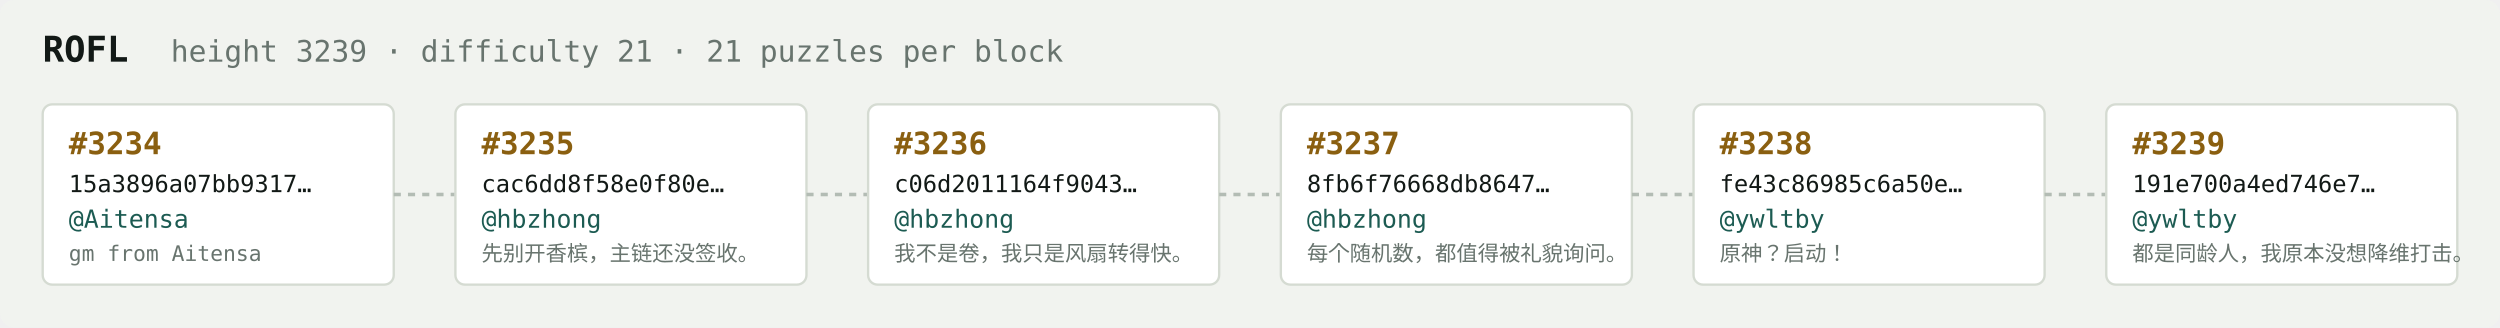
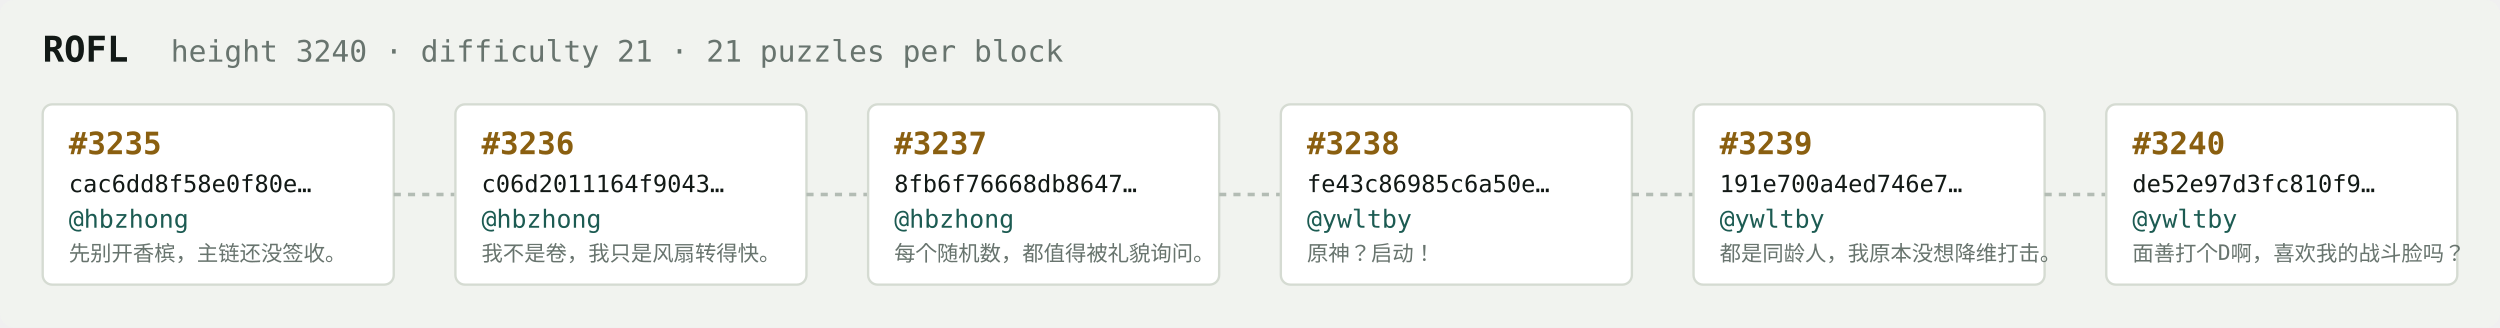
<svg xmlns="http://www.w3.org/2000/svg" width="1054" height="138" viewBox="0 0 1054 138" font-family="ui-monospace,SFMono-Regular,Menlo,monospace">
  <rect fill="#f1f3ef" width="1054" height="138" rx="6" />
  <text x="18" y="26" fill="#121916" font-size="15" font-weight="700">ROFL</text>
-   <text x="72" y="26" fill="#68746e" font-size="12.5">height 3239 · difficulty 21 · 21 puzzles per block</text>
+   <text x="72" y="26" fill="#68746e" font-size="12.5">height 3240 · difficulty 21 · 21 puzzles per block</text>
  <rect x="18" y="44" width="148" height="76" rx="4" fill="#ffffff" stroke="#d5dbd2" stroke-width="1" />
-   <text x="29" y="65" fill="#8a5f10" font-size="13" font-weight="700">#3234</text>
-   <text x="29" y="81" fill="#121916" font-size="10">15a3896a07bb9317…</text>
-   <text x="29" y="96" fill="#1c5b52" font-size="10.5">@Aitensa</text>
-   <text x="29" y="110" fill="#68746e" font-size="9">gm from Aitensa</text>
+   <text x="29" y="65" fill="#8a5f10" font-size="13" font-weight="700">#3235</text>
+   <text x="29" y="81" fill="#121916" font-size="10">cac6dd8f58e0f80e…</text>
+   <text x="29" y="96" fill="#1c5b52" font-size="10.5">@hbzhong</text>
+   <text x="29" y="110" fill="#68746e" font-size="9">先别开香槟，主链还没签收。</text>
  <line x1="166" y1="82.0" x2="192" y2="82.0" stroke="#b3bcb4" stroke-width="1.5" stroke-dasharray="3 3" />
  <rect x="192" y="44" width="148" height="76" rx="4" fill="#ffffff" stroke="#d5dbd2" stroke-width="1" />
-   <text x="203" y="65" fill="#8a5f10" font-size="13" font-weight="700">#3235</text>
-   <text x="203" y="81" fill="#121916" font-size="10">cac6dd8f58e0f80e…</text>
+   <text x="203" y="65" fill="#8a5f10" font-size="13" font-weight="700">#3236</text>
+   <text x="203" y="81" fill="#121916" font-size="10">c06d2011164f9043…</text>
  <text x="203" y="96" fill="#1c5b52" font-size="10.5">@hbzhong</text>
-   <text x="203" y="110" fill="#68746e" font-size="9">先别开香槟，主链还没签收。</text>
+   <text x="203" y="110" fill="#68746e" font-size="9">我不是卷，我只是风扇转得快。</text>
  <line x1="340" y1="82.0" x2="366" y2="82.0" stroke="#b3bcb4" stroke-width="1.5" stroke-dasharray="3 3" />
  <rect x="366" y="44" width="148" height="76" rx="4" fill="#ffffff" stroke="#d5dbd2" stroke-width="1" />
-   <text x="377" y="65" fill="#8a5f10" font-size="13" font-weight="700">#3236</text>
-   <text x="377" y="81" fill="#121916" font-size="10">c06d2011164f9043…</text>
+   <text x="377" y="65" fill="#8a5f10" font-size="13" font-weight="700">#3237</text>
+   <text x="377" y="81" fill="#121916" font-size="10">8fb6f76668db8647…</text>
  <text x="377" y="96" fill="#1c5b52" font-size="10.5">@hbzhong</text>
-   <text x="377" y="110" fill="#68746e" font-size="9">我不是卷，我只是风扇转得快。</text>
+   <text x="377" y="110" fill="#68746e" font-size="9">每个随机数，都值得被礼貌询问。</text>
  <line x1="514" y1="82.0" x2="540" y2="82.0" stroke="#b3bcb4" stroke-width="1.5" stroke-dasharray="3 3" />
  <rect x="540" y="44" width="148" height="76" rx="4" fill="#ffffff" stroke="#d5dbd2" stroke-width="1" />
-   <text x="551" y="65" fill="#8a5f10" font-size="13" font-weight="700">#3237</text>
-   <text x="551" y="81" fill="#121916" font-size="10">8fb6f76668db8647…</text>
-   <text x="551" y="96" fill="#1c5b52" font-size="10.5">@hbzhong</text>
-   <text x="551" y="110" fill="#68746e" font-size="9">每个随机数，都值得被礼貌询问。</text>
+   <text x="551" y="65" fill="#8a5f10" font-size="13" font-weight="700">#3238</text>
+   <text x="551" y="81" fill="#121916" font-size="10">fe43c86985c6a50e…</text>
+   <text x="551" y="96" fill="#1c5b52" font-size="10.5">@ywltby</text>
+   <text x="551" y="110" fill="#68746e" font-size="9">原神？启动！</text>
  <line x1="688" y1="82.0" x2="714" y2="82.0" stroke="#b3bcb4" stroke-width="1.5" stroke-dasharray="3 3" />
  <rect x="714" y="44" width="148" height="76" rx="4" fill="#ffffff" stroke="#d5dbd2" stroke-width="1" />
-   <text x="725" y="65" fill="#8a5f10" font-size="13" font-weight="700">#3238</text>
-   <text x="725" y="81" fill="#121916" font-size="10">fe43c86985c6a50e…</text>
+   <text x="725" y="65" fill="#8a5f10" font-size="13" font-weight="700">#3239</text>
+   <text x="725" y="81" fill="#121916" font-size="10">191e700a4ed746e7…</text>
  <text x="725" y="96" fill="#1c5b52" font-size="10.5">@ywltby</text>
-   <text x="725" y="110" fill="#68746e" font-size="9">原神？启动！</text>
+   <text x="725" y="110" fill="#68746e" font-size="9">都是同龄人，我原本没想降维打击。</text>
  <line x1="862" y1="82.0" x2="888" y2="82.0" stroke="#b3bcb4" stroke-width="1.5" stroke-dasharray="3 3" />
  <rect x="888" y="44" width="148" height="76" rx="4" fill="#ffffff" stroke="#d5dbd2" stroke-width="1" />
-   <text x="899" y="65" fill="#8a5f10" font-size="13" font-weight="700">#3239</text>
-   <text x="899" y="81" fill="#121916" font-size="10">191e700a4ed746e7…</text>
+   <text x="899" y="65" fill="#8a5f10" font-size="13" font-weight="700">#3240</text>
+   <text x="899" y="81" fill="#121916" font-size="10">de52e97d3fc810f9…</text>
  <text x="899" y="96" fill="#1c5b52" font-size="10.5">@ywltby</text>
-   <text x="899" y="110" fill="#68746e" font-size="9">都是同龄人，我原本没想降维打击。</text>
+   <text x="899" y="110" fill="#68746e" font-size="9">面善打个D啊，喜欢我的战斗脸吗？</text>
</svg>
